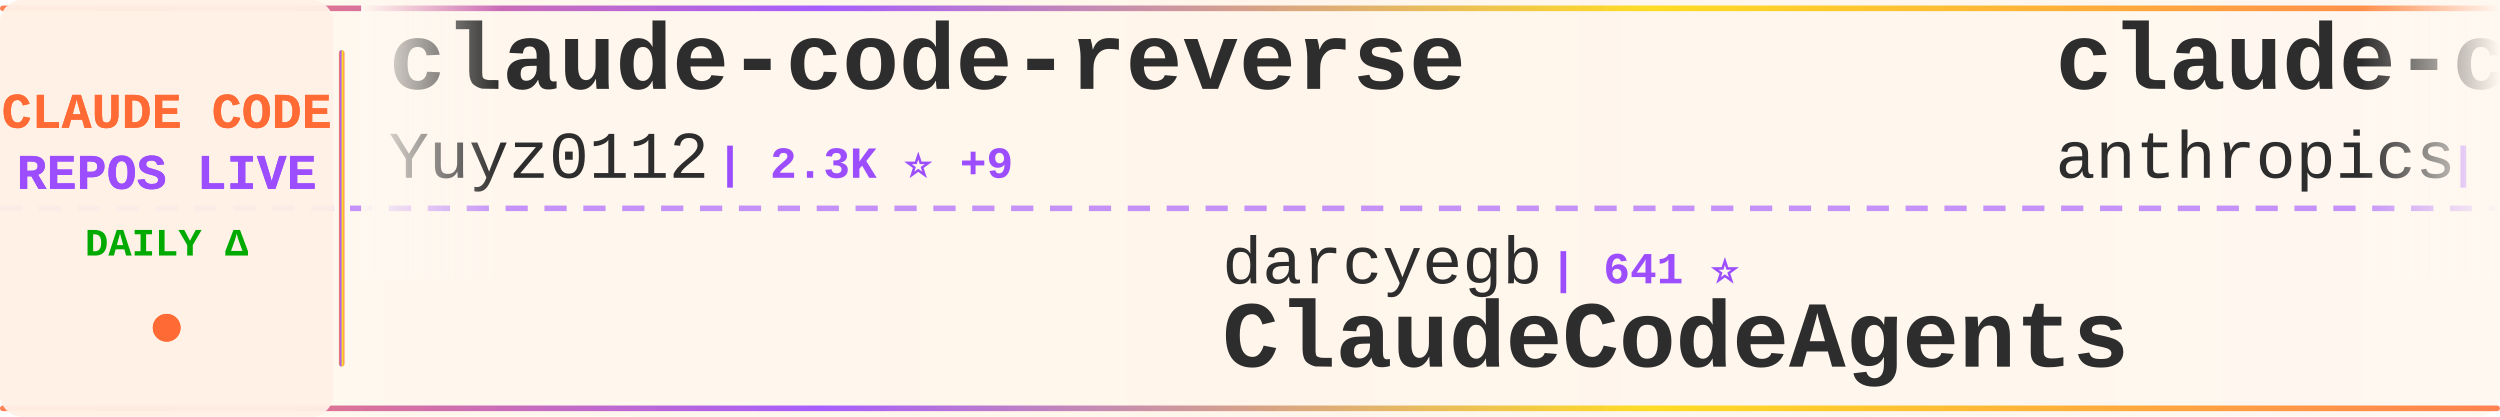
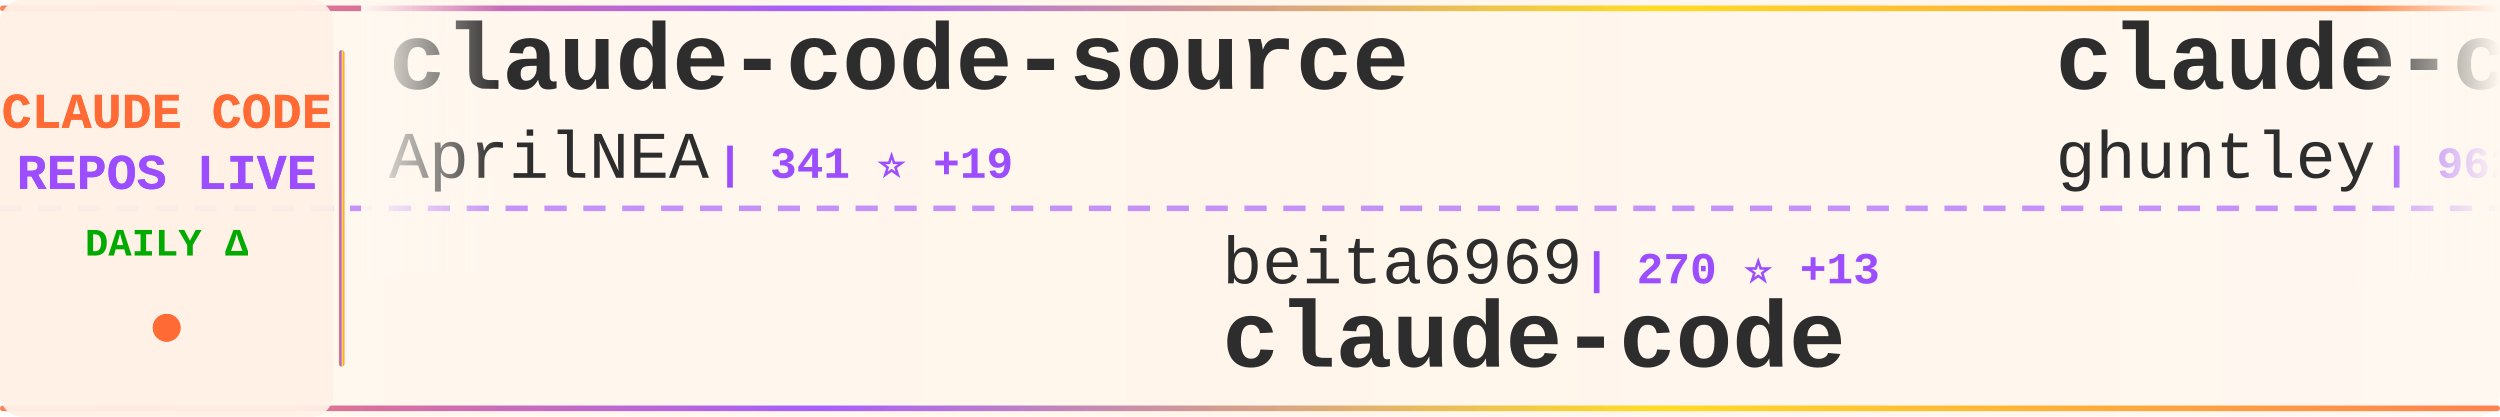
<svg xmlns="http://www.w3.org/2000/svg" width="900" height="150">
  <defs>
    <linearGradient id="tickerBg" x1="0%" y1="0%" x2="100%" y2="0%">
      <stop offset="0%" style="stop-color:#fff8f0;stop-opacity:0.98" />
      <stop offset="50%" style="stop-color:#fff5eb;stop-opacity:1" />
      <stop offset="100%" style="stop-color:#fff8f0;stop-opacity:0.98" />
    </linearGradient>
    <linearGradient id="borderGrad" x1="0%" y1="0%" x2="100%" y2="0%">
      <stop offset="0%" style="stop-color:#FF6B35;stop-opacity:0.85">
        <animate attributeName="stop-opacity" values="0.85;1;0.85" dur="2s" repeatCount="indefinite" />
      </stop>
      <stop offset="33%" style="stop-color:#9C4EFF;stop-opacity:0.9">
        <animate attributeName="stop-opacity" values="0.9;1;0.9" dur="2.2s" repeatCount="indefinite" />
      </stop>
      <stop offset="66%" style="stop-color:#FFD700;stop-opacity:0.85">
        <animate attributeName="stop-opacity" values="0.85;1;0.85" dur="1.8s" repeatCount="indefinite" />
      </stop>
      <stop offset="100%" style="stop-color:#FF6B35;stop-opacity:0.85">
        <animate attributeName="stop-opacity" values="0.85;1;0.85" dur="2s" repeatCount="indefinite" />
      </stop>
    </linearGradient>
    <filter id="textGlow">
      <feGaussianBlur stdDeviation="0.15" result="coloredBlur" />
      <feMerge>
        <feMergeNode in="coloredBlur" />
        <feMergeNode in="SourceGraphic" />
      </feMerge>
    </filter>
    <filter id="metricGlow">
      <feGaussianBlur stdDeviation="0.2" result="coloredBlur" />
      <feMerge>
        <feMergeNode in="coloredBlur" />
        <feMergeNode in="SourceGraphic" />
      </feMerge>
    </filter>
    <linearGradient id="leftFade" x1="0%" y1="0%" x2="100%" y2="0%">
      <stop offset="0%" style="stop-color:#fff8f0;stop-opacity:1" />
      <stop offset="100%" style="stop-color:#fff8f0;stop-opacity:0" />
    </linearGradient>
    <linearGradient id="rightFade" x1="0%" y1="0%" x2="100%" y2="0%">
      <stop offset="0%" style="stop-color:#fff8f0;stop-opacity:0" />
      <stop offset="100%" style="stop-color:#fff8f0;stop-opacity:1" />
    </linearGradient>
  </defs>
  <rect width="900" height="150" fill="url(#tickerBg)" rx="8" />
  <rect x="0" y="2" width="900" height="2" fill="url(#borderGrad)" rx="1" />
  <rect x="0" y="146" width="900" height="2" fill="url(#borderGrad)" rx="1" />
  <line x1="0" y1="75" x2="900" y2="75" stroke="#9C4EFF" stroke-width="2" stroke-dasharray="8 6" opacity="0.6" />
  <rect x="0" y="0" width="120" height="150" fill="#fff0e6" opacity="0.95" rx="8" />
  <text x="60" y="46" font-family="'Courier New', monospace" font-size="18" font-weight="bold" fill="#FF6B35" text-anchor="middle" filter="url(#textGlow)">
    CLAUDE CODE
  </text>
  <text x="60" y="68" font-family="'Courier New', monospace" font-size="18" font-weight="bold" fill="#9C4EFF" text-anchor="middle" filter="url(#textGlow)">
    REPOS LIVE
  </text>
  <text x="60" y="92" font-family="'Courier New', monospace" font-size="14" font-weight="bold" fill="#00aa00" text-anchor="middle">
    DAILY Δ
  </text>
  <circle cx="60" cy="118" r="5" fill="#FF6B35" filter="url(#metricGlow)">
    <animate attributeName="r" values="4;6;4" dur="1.5s" repeatCount="indefinite" />
    <animate attributeName="opacity" values="0.6;1;0.6" dur="1.5s" repeatCount="indefinite" />
  </circle>
  <rect x="122" y="18" width="2" height="114" fill="url(#borderGrad)" rx="1" />
  <clipPath id="tickerClip">
    <rect x="130" y="0" width="770" height="150" />
  </clipPath>
  <g clip-path="url(#tickerClip)">
    <g id="tickerItems">
      <animateTransform attributeName="transform" attributeType="XML" type="translate" from="0 0" to="-3000 0" dur="54s" repeatCount="indefinite" />
      <g transform="translate(0, 0)">
-         <text x="140" y="32" font-family="'Courier New', monospace" font-size="34" font-weight="bold" fill="#2d2d2d">claude-code-reverse</text>
-         <text x="140" y="64" font-family="'Courier New', monospace" font-size="24" font-weight="normal" fill="#2d2d2d" opacity="1.0">Yuyz0112</text>
-         <text x="258" y="64" font-family="'Courier New', monospace" font-size="16" font-weight="bold" fill="#9C4EFF"> | 2.3K ⭐ +9</text>
+         <text x="140" y="32" font-family="'Courier New', monospace" font-size="34" font-weight="bold" fill="#2d2d2d">claude-code-source</text>
+         <text x="140" y="64" font-family="'Courier New', monospace" font-size="24" font-weight="normal" fill="#2d2d2d" opacity="1.0">AprilNEA</text>
+         <text x="258" y="64" font-family="'Courier New', monospace" font-size="16" font-weight="bold" fill="#9C4EFF"> | 341 ⭐ +19</text>
      </g>
      <g transform="translate(300, 0)">
-         <text x="140" y="102" font-family="'Courier New', monospace" font-size="24" font-weight="normal" fill="#2d2d2d" opacity="1.0">darcyegb</text>
-         <text x="258" y="102" font-family="'Courier New', monospace" font-size="16" font-weight="bold" fill="#9C4EFF"> | 641 ⭐</text>
-         <text x="140" y="132" font-family="'Courier New', monospace" font-size="34" font-weight="bold" fill="#2d2d2d">ClaudeCodeAgents</text>
+         <text x="140" y="102" font-family="'Courier New', monospace" font-size="24" font-weight="normal" fill="#2d2d2d" opacity="1.0">beita6969</text>
+         <text x="270" y="102" font-family="'Courier New', monospace" font-size="16" font-weight="bold" fill="#9C4EFF"> | 270 ⭐ +13</text>
+         <text x="140" y="132" font-family="'Courier New', monospace" font-size="34" font-weight="bold" fill="#2d2d2d">claude-code</text>
      </g>
      <g transform="translate(600, 0)">
-         <text x="140" y="32" font-family="'Courier New', monospace" font-size="34" font-weight="bold" fill="#2d2d2d">claude-code-base-action</text>
-         <text x="140" y="64" font-family="'Courier New', monospace" font-size="24" font-weight="normal" fill="#2d2d2d" opacity="1.0">anthropics</text>
-         <text x="282" y="64" font-family="'Courier New', monospace" font-size="16" font-weight="bold" fill="#9C4EFF"> | 781 ⭐ +8</text>
+         <text x="140" y="32" font-family="'Courier New', monospace" font-size="34" font-weight="bold" fill="#2d2d2d">claude-code-source-code-...</text>
+         <text x="140" y="64" font-family="'Courier New', monospace" font-size="24" font-weight="normal" fill="#2d2d2d" opacity="1.0">ghuntley</text>
+         <text x="258" y="64" font-family="'Courier New', monospace" font-size="16" font-weight="bold" fill="#9C4EFF"> | 962 ⭐ +4</text>
      </g>
      <g transform="translate(900, 0)">
-         <text x="140" y="102" font-family="'Courier New', monospace" font-size="24" font-weight="normal" fill="#2d2d2d" opacity="1.0">liuup</text>
-         <text x="222" y="102" font-family="'Courier New', monospace" font-size="16" font-weight="bold" fill="#9C4EFF"> | 760 ⭐ +148</text>
-         <text x="140" y="132" font-family="'Courier New', monospace" font-size="34" font-weight="bold" fill="#2d2d2d">claude-code-analysis</text>
+         <text x="140" y="102" font-family="'Courier New', monospace" font-size="24" font-weight="normal" fill="#2d2d2d" opacity="1.0">yasasbanukaofficial</text>
+         <text x="390" y="102" font-family="'Courier New', monospace" font-size="16" font-weight="bold" fill="#9C4EFF"> | 1.2K ⭐ +372</text>
+         <text x="140" y="132" font-family="'Courier New', monospace" font-size="34" font-weight="bold" fill="#2d2d2d">claude-code</text>
      </g>
      <g transform="translate(1200, 0)">
-         <text x="140" y="32" font-family="'Courier New', monospace" font-size="34" font-weight="bold" fill="#2d2d2d">claude-code</text>
-         <text x="140" y="64" font-family="'Courier New', monospace" font-size="24" font-weight="normal" fill="#2d2d2d" opacity="1.0">tanbiralam</text>
-         <text x="282" y="64" font-family="'Courier New', monospace" font-size="16" font-weight="bold" fill="#9C4EFF"> | 1.0K ⭐ +236</text>
+         <text x="140" y="32" font-family="'Courier New', monospace" font-size="34" font-weight="bold" fill="#2d2d2d">claude-code-templates</text>
+         <text x="140" y="64" font-family="'Courier New', monospace" font-size="24" font-weight="normal" fill="#2d2d2d" opacity="1.0">davila7</text>
+         <text x="246" y="64" font-family="'Courier New', monospace" font-size="16" font-weight="bold" fill="#9C4EFF"> | 24.1K ⭐ +60</text>
      </g>
      <g transform="translate(1500, 0)">
-         <text x="140" y="102" font-family="'Courier New', monospace" font-size="24" font-weight="normal" fill="#2d2d2d" opacity="1.0">anthropics</text>
-         <text x="282" y="102" font-family="'Courier New', monospace" font-size="16" font-weight="bold" fill="#9C4EFF"> | 4.1K ⭐ +9</text>
-         <text x="140" y="132" font-family="'Courier New', monospace" font-size="34" font-weight="bold" fill="#2d2d2d">claude-code-security-rev...</text>
+         <text x="140" y="102" font-family="'Courier New', monospace" font-size="24" font-weight="normal" fill="#2d2d2d" opacity="1.0">OneRedOak</text>
+         <text x="270" y="102" font-family="'Courier New', monospace" font-size="16" font-weight="bold" fill="#9C4EFF"> | 3.8K ⭐</text>
+         <text x="140" y="132" font-family="'Courier New', monospace" font-size="34" font-weight="bold" fill="#2d2d2d">claude-code-workflows</text>
      </g>
      <g transform="translate(1800, 0)">
-         <text x="140" y="32" font-family="'Courier New', monospace" font-size="34" font-weight="bold" fill="#2d2d2d">claude-code-proxy</text>
-         <text x="140" y="64" font-family="'Courier New', monospace" font-size="24" font-weight="normal" fill="#2d2d2d" opacity="1.0">1rgs</text>
-         <text x="210" y="64" font-family="'Courier New', monospace" font-size="16" font-weight="bold" fill="#9C4EFF"> | 3.4K ⭐ +3</text>
+         <text x="140" y="32" font-family="'Courier New', monospace" font-size="34" font-weight="bold" fill="#2d2d2d">awesome-claude-code-tool...</text>
+         <text x="140" y="64" font-family="'Courier New', monospace" font-size="24" font-weight="normal" fill="#2d2d2d" opacity="1.0">rohitg00</text>
+         <text x="258" y="64" font-family="'Courier New', monospace" font-size="16" font-weight="bold" fill="#9C4EFF"> | 1.0K ⭐ +15</text>
      </g>
      <g transform="translate(2100, 0)">
-         <text x="140" y="102" font-family="'Courier New', monospace" font-size="24" font-weight="normal" fill="#2d2d2d" opacity="1.0">lintsinghua</text>
-         <text x="294" y="102" font-family="'Courier New', monospace" font-size="16" font-weight="bold" fill="#9C4EFF"> | 1.6K ⭐ +316</text>
-         <text x="140" y="132" font-family="'Courier New', monospace" font-size="34" font-weight="bold" fill="#2d2d2d">claude-code-book</text>
+         <text x="140" y="102" font-family="'Courier New', monospace" font-size="24" font-weight="normal" fill="#2d2d2d" opacity="1.0">lowcortisolprogrammer</text>
+         <text x="414" y="102" font-family="'Courier New', monospace" font-size="16" font-weight="bold" fill="#9C4EFF"> | 165 ⭐ +2</text>
+         <text x="140" y="132" font-family="'Courier New', monospace" font-size="34" font-weight="bold" fill="#2d2d2d">claude-code</text>
      </g>
      <g transform="translate(2400, 0)">
-         <text x="140" y="32" font-family="'Courier New', monospace" font-size="34" font-weight="bold" fill="#2d2d2d">Claude-Code</text>
-         <text x="140" y="64" font-family="'Courier New', monospace" font-size="24" font-weight="normal" fill="#2d2d2d" opacity="1.0">KPR111</text>
-         <text x="234" y="64" font-family="'Courier New', monospace" font-size="16" font-weight="bold" fill="#9C4EFF"> | 14 ⭐</text>
+         <text x="140" y="32" font-family="'Courier New', monospace" font-size="34" font-weight="bold" fill="#2d2d2d">claude-code</text>
+         <text x="140" y="64" font-family="'Courier New', monospace" font-size="24" font-weight="normal" fill="#2d2d2d" opacity="1.0">claude-code-best</text>
+         <text x="354" y="64" font-family="'Courier New', monospace" font-size="16" font-weight="bold" fill="#9C4EFF"> | 12.9K ⭐ +2.8K</text>
      </g>
      <g transform="translate(2700, 0)">
-         <text x="140" y="102" font-family="'Courier New', monospace" font-size="24" font-weight="normal" fill="#2d2d2d" opacity="1.0">pengchengneo</text>
-         <text x="306" y="102" font-family="'Courier New', monospace" font-size="16" font-weight="bold" fill="#9C4EFF"> | 896 ⭐ +57</text>
-         <text x="140" y="132" font-family="'Courier New', monospace" font-size="34" font-weight="bold" fill="#2d2d2d">Claude-Code</text>
+         <text x="140" y="102" font-family="'Courier New', monospace" font-size="24" font-weight="normal" fill="#2d2d2d" opacity="1.0">anthropics</text>
+         <text x="282" y="102" font-family="'Courier New', monospace" font-size="16" font-weight="bold" fill="#9C4EFF"> | 107.9K ⭐ +1.6K</text>
+         <text x="140" y="132" font-family="'Courier New', monospace" font-size="34" font-weight="bold" fill="#2d2d2d">claude-code</text>
      </g>
      <g transform="translate(3000, 0)">
-         <text x="140" y="32" font-family="'Courier New', monospace" font-size="34" font-weight="bold" fill="#2d2d2d">claude-code-reverse</text>
-         <text x="140" y="64" font-family="'Courier New', monospace" font-size="24" font-weight="normal" fill="#2d2d2d" opacity="1.0">Yuyz0112</text>
-         <text x="258" y="64" font-family="'Courier New', monospace" font-size="16" font-weight="bold" fill="#9C4EFF"> | 2.3K ⭐ +9</text>
+         <text x="140" y="32" font-family="'Courier New', monospace" font-size="34" font-weight="bold" fill="#2d2d2d">claude-code-source</text>
+         <text x="140" y="64" font-family="'Courier New', monospace" font-size="24" font-weight="normal" fill="#2d2d2d" opacity="1.0">AprilNEA</text>
+         <text x="258" y="64" font-family="'Courier New', monospace" font-size="16" font-weight="bold" fill="#9C4EFF"> | 341 ⭐ +19</text>
      </g>
      <g transform="translate(3300, 0)">
-         <text x="140" y="102" font-family="'Courier New', monospace" font-size="24" font-weight="normal" fill="#2d2d2d" opacity="1.0">darcyegb</text>
-         <text x="258" y="102" font-family="'Courier New', monospace" font-size="16" font-weight="bold" fill="#9C4EFF"> | 641 ⭐</text>
-         <text x="140" y="132" font-family="'Courier New', monospace" font-size="34" font-weight="bold" fill="#2d2d2d">ClaudeCodeAgents</text>
+         <text x="140" y="102" font-family="'Courier New', monospace" font-size="24" font-weight="normal" fill="#2d2d2d" opacity="1.0">beita6969</text>
+         <text x="270" y="102" font-family="'Courier New', monospace" font-size="16" font-weight="bold" fill="#9C4EFF"> | 270 ⭐ +13</text>
+         <text x="140" y="132" font-family="'Courier New', monospace" font-size="34" font-weight="bold" fill="#2d2d2d">claude-code</text>
      </g>
      <g transform="translate(3600, 0)">
-         <text x="140" y="32" font-family="'Courier New', monospace" font-size="34" font-weight="bold" fill="#2d2d2d">claude-code-base-action</text>
-         <text x="140" y="64" font-family="'Courier New', monospace" font-size="24" font-weight="normal" fill="#2d2d2d" opacity="1.0">anthropics</text>
-         <text x="282" y="64" font-family="'Courier New', monospace" font-size="16" font-weight="bold" fill="#9C4EFF"> | 781 ⭐ +8</text>
+         <text x="140" y="32" font-family="'Courier New', monospace" font-size="34" font-weight="bold" fill="#2d2d2d">claude-code-source-code-...</text>
+         <text x="140" y="64" font-family="'Courier New', monospace" font-size="24" font-weight="normal" fill="#2d2d2d" opacity="1.0">ghuntley</text>
+         <text x="258" y="64" font-family="'Courier New', monospace" font-size="16" font-weight="bold" fill="#9C4EFF"> | 962 ⭐ +4</text>
      </g>
      <g transform="translate(3900, 0)">
-         <text x="140" y="102" font-family="'Courier New', monospace" font-size="24" font-weight="normal" fill="#2d2d2d" opacity="1.0">liuup</text>
-         <text x="222" y="102" font-family="'Courier New', monospace" font-size="16" font-weight="bold" fill="#9C4EFF"> | 760 ⭐ +148</text>
-         <text x="140" y="132" font-family="'Courier New', monospace" font-size="34" font-weight="bold" fill="#2d2d2d">claude-code-analysis</text>
+         <text x="140" y="102" font-family="'Courier New', monospace" font-size="24" font-weight="normal" fill="#2d2d2d" opacity="1.0">yasasbanukaofficial</text>
+         <text x="390" y="102" font-family="'Courier New', monospace" font-size="16" font-weight="bold" fill="#9C4EFF"> | 1.2K ⭐ +372</text>
+         <text x="140" y="132" font-family="'Courier New', monospace" font-size="34" font-weight="bold" fill="#2d2d2d">claude-code</text>
      </g>
    </g>
  </g>
  <rect x="130" y="0" width="50" height="100" fill="url(#leftFade)" />
  <rect x="850" y="0" width="50" height="100" fill="url(#rightFade)" />
</svg>
